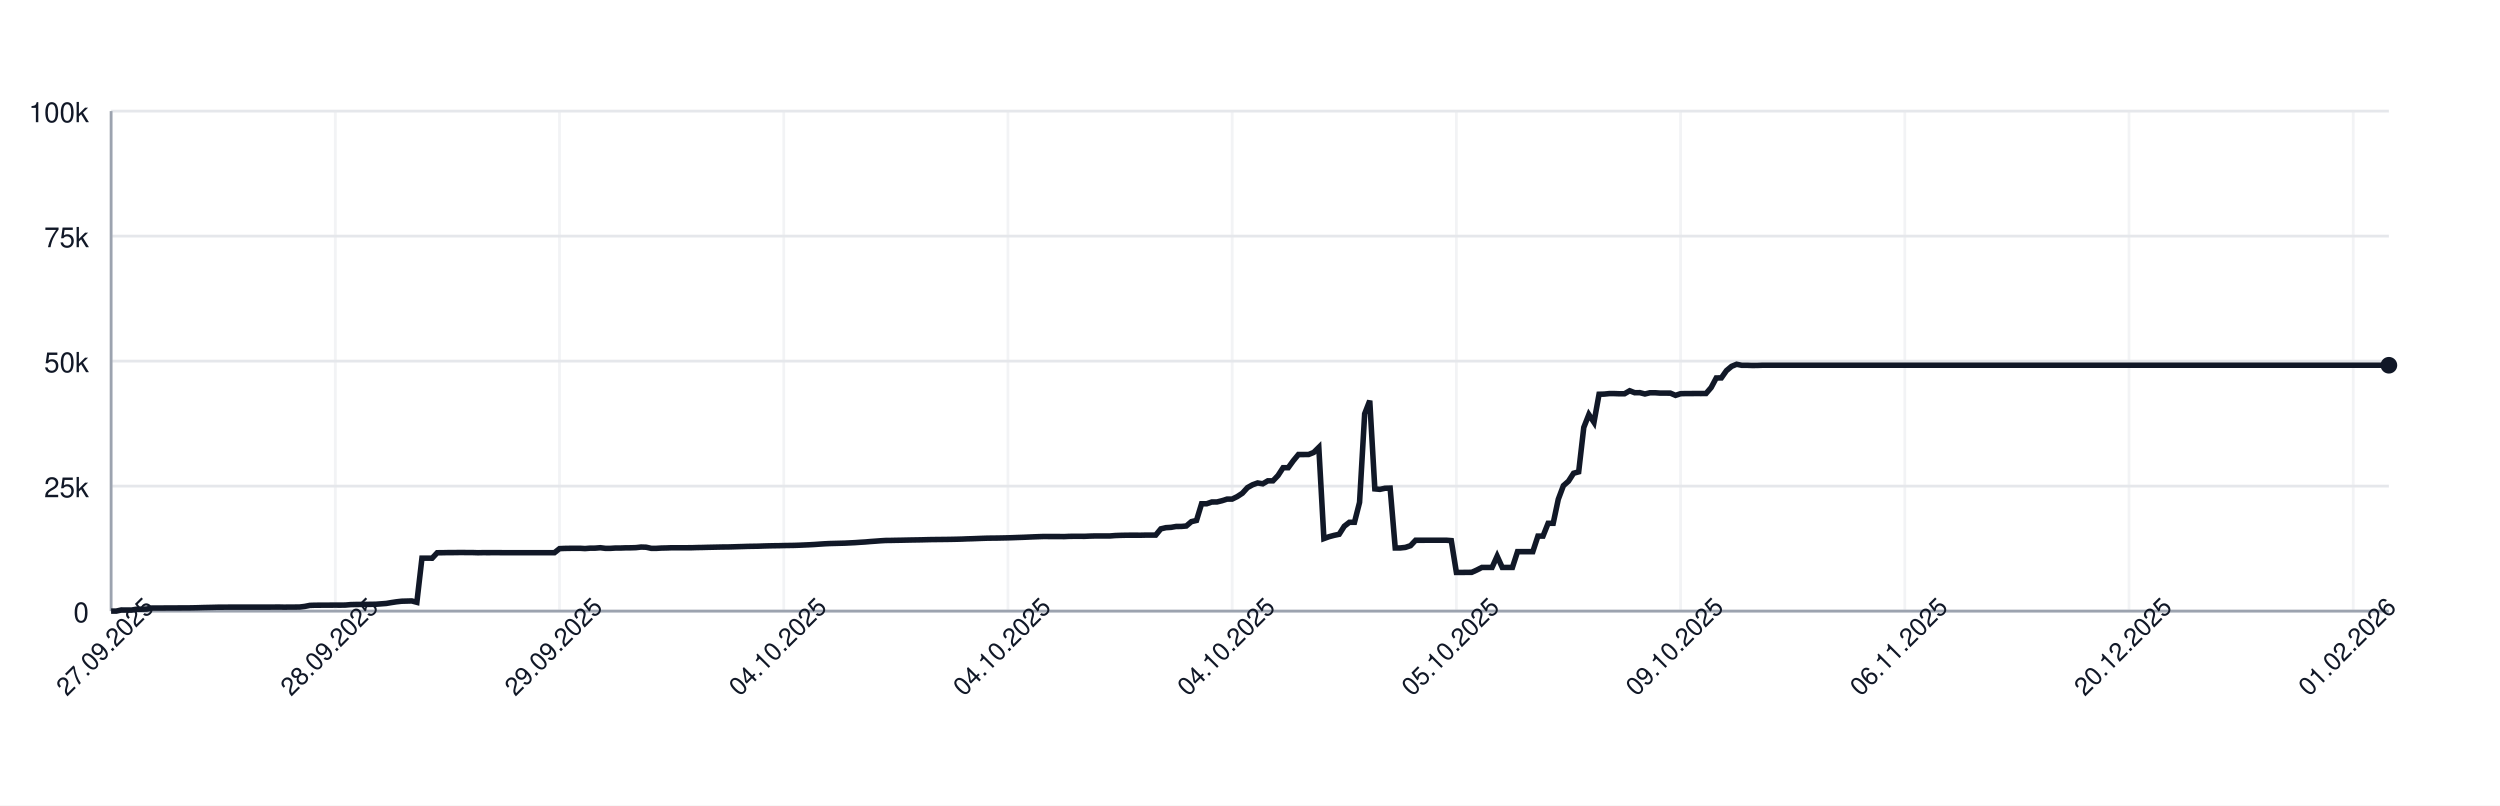
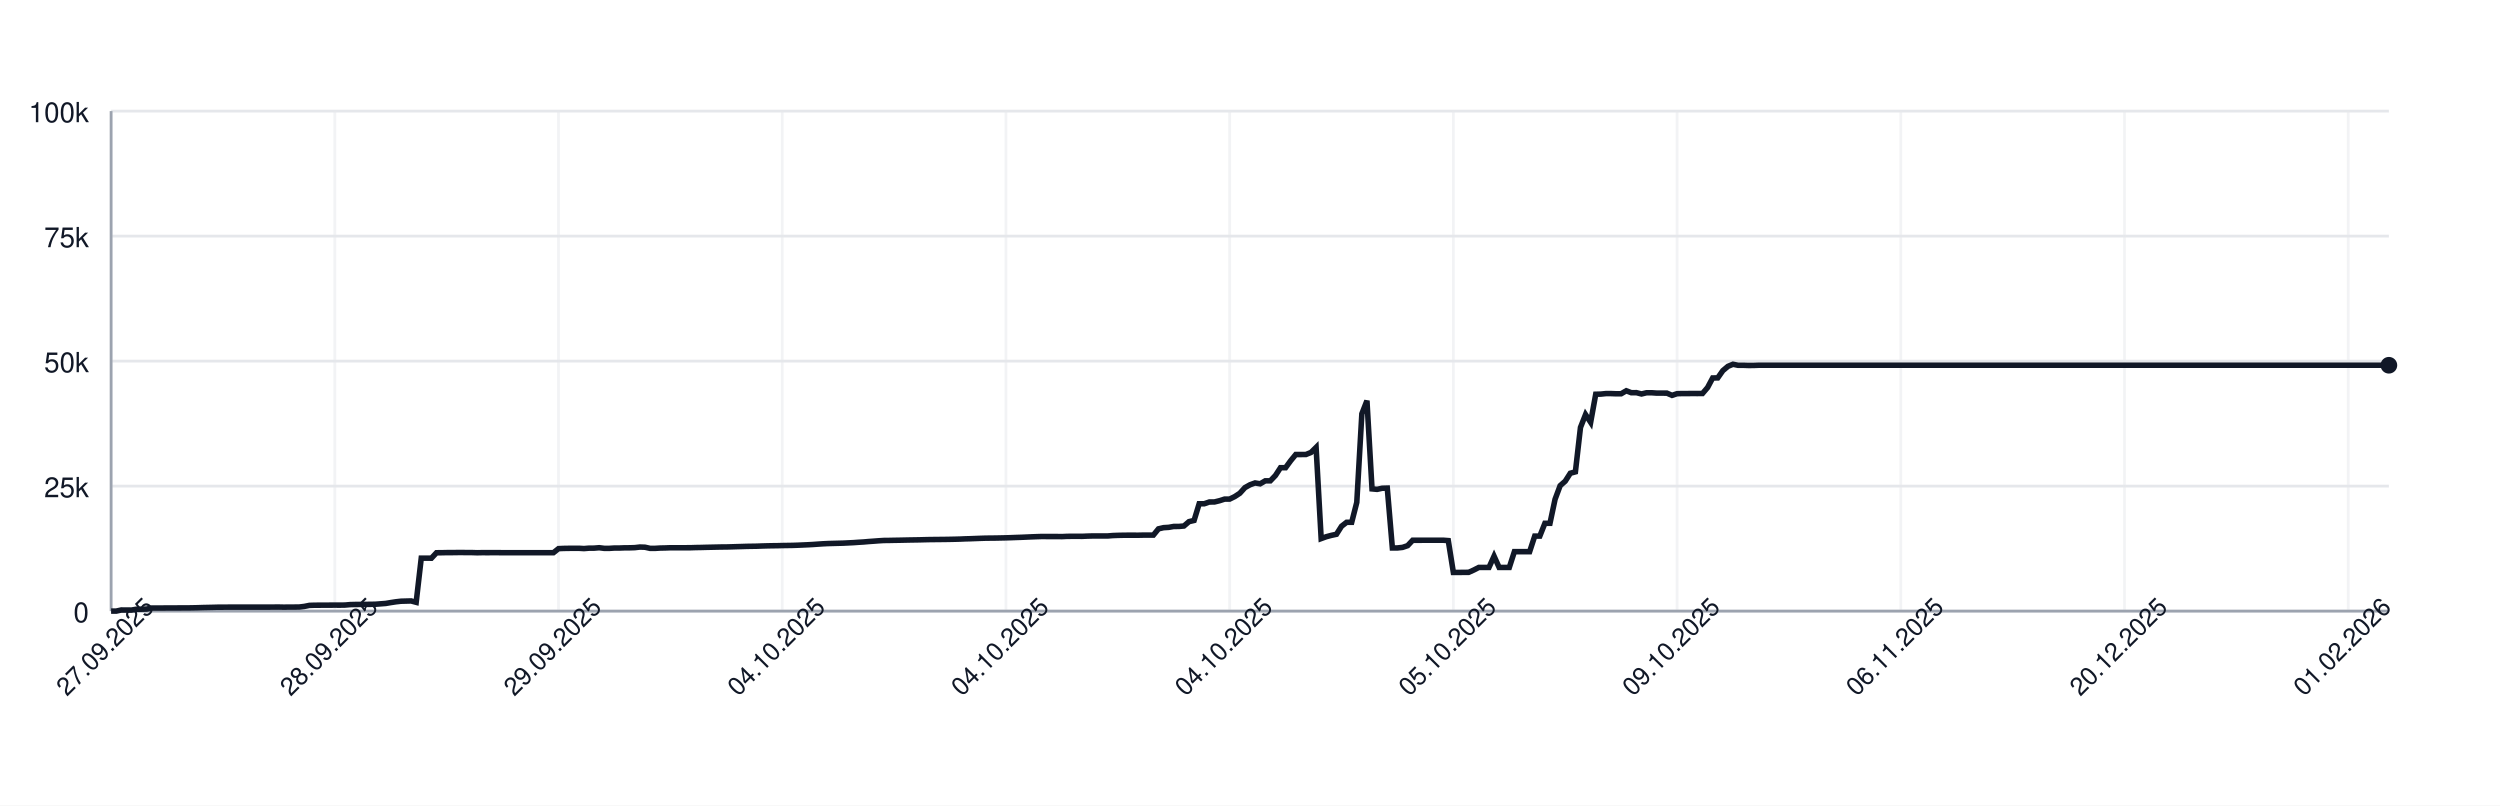
<svg xmlns="http://www.w3.org/2000/svg" width="900" height="290" style="font-family: -apple-system, BlinkMacSystemFont, 'Segoe UI', Helvetica, Arial, sans-serif;">
  <rect width="100%" height="100%" fill="white" />
  <g>
    <line x1="40" y1="220.00" x2="860" y2="220.00" stroke="#e5e7eb" />
    <text x="32" y="224.00" font-size="10" fill="#111827" text-anchor="end">0</text>
    <line x1="40" y1="175.00" x2="860" y2="175.00" stroke="#e5e7eb" />
    <text x="32" y="179.00" font-size="10" fill="#111827" text-anchor="end">25k</text>
    <line x1="40" y1="130.00" x2="860" y2="130.00" stroke="#e5e7eb" />
    <text x="32" y="134.00" font-size="10" fill="#111827" text-anchor="end">50k</text>
    <line x1="40" y1="85.00" x2="860" y2="85.00" stroke="#e5e7eb" />
    <text x="32" y="89.00" font-size="10" fill="#111827" text-anchor="end">75k</text>
    <line x1="40" y1="40.00" x2="860" y2="40.00" stroke="#e5e7eb" />
    <text x="32" y="44.00" font-size="10" fill="#111827" text-anchor="end">100k</text>
    <line x1="40.00" y1="40" x2="40.00" y2="220" stroke="#e5e7eb" opacity="0.5" />
-     <line x1="120.72" y1="40" x2="120.72" y2="220" stroke="#e5e7eb" opacity="0.5" />
-     <line x1="201.43" y1="40" x2="201.43" y2="220" stroke="#e5e7eb" opacity="0.5" />
-     <line x1="282.15" y1="40" x2="282.15" y2="220" stroke="#e5e7eb" opacity="0.5" />
-     <line x1="362.86" y1="40" x2="362.86" y2="220" stroke="#e5e7eb" opacity="0.5" />
-     <line x1="443.58" y1="40" x2="443.58" y2="220" stroke="#e5e7eb" opacity="0.5" />
-     <line x1="524.30" y1="40" x2="524.30" y2="220" stroke="#e5e7eb" opacity="0.5" />
-     <line x1="605.01" y1="40" x2="605.01" y2="220" stroke="#e5e7eb" opacity="0.5" />
-     <line x1="685.73" y1="40" x2="685.73" y2="220" stroke="#e5e7eb" opacity="0.5" />
-     <line x1="766.44" y1="40" x2="766.44" y2="220" stroke="#e5e7eb" opacity="0.5" />
-     <line x1="847.16" y1="40" x2="847.16" y2="220" stroke="#e5e7eb" opacity="0.5" />
+     <line x1="120.54" y1="40" x2="120.54" y2="220" stroke="#e5e7eb" opacity="0.5" />
+     <line x1="201.07" y1="40" x2="201.07" y2="220" stroke="#e5e7eb" opacity="0.5" />
+     <line x1="281.61" y1="40" x2="281.61" y2="220" stroke="#e5e7eb" opacity="0.5" />
+     <line x1="362.14" y1="40" x2="362.14" y2="220" stroke="#e5e7eb" opacity="0.5" />
+     <line x1="442.68" y1="40" x2="442.68" y2="220" stroke="#e5e7eb" opacity="0.5" />
+     <line x1="523.21" y1="40" x2="523.21" y2="220" stroke="#e5e7eb" opacity="0.5" />
+     <line x1="603.75" y1="40" x2="603.75" y2="220" stroke="#e5e7eb" opacity="0.5" />
+     <line x1="684.29" y1="40" x2="684.29" y2="220" stroke="#e5e7eb" opacity="0.5" />
+     <line x1="764.82" y1="40" x2="764.82" y2="220" stroke="#e5e7eb" opacity="0.5" />
+     <line x1="845.36" y1="40" x2="845.36" y2="220" stroke="#e5e7eb" opacity="0.5" />
    <line x1="40" y1="220" x2="860" y2="220" stroke="#9ca3af" />
    <line x1="40" y1="40" x2="40" y2="220" stroke="#9ca3af" />
-     <path d="M 40.00 220.00 L 41.83 220.00 L 43.67 219.60 L 45.50 219.62 L 47.34 219.63 L 49.17 219.32 L 51.01 219.31 L 52.84 219.26 L 54.68 218.89 L 56.51 218.89 L 58.34 218.89 L 60.18 218.87 L 62.01 218.87 L 63.85 218.86 L 65.68 218.85 L 67.52 218.85 L 69.35 218.82 L 71.19 218.78 L 73.02 218.72 L 74.85 218.68 L 76.69 218.64 L 78.52 218.59 L 80.36 218.59 L 82.19 218.57 L 84.03 218.57 L 85.86 218.57 L 87.70 218.57 L 89.53 218.57 L 91.36 218.57 L 93.20 218.57 L 95.03 218.57 L 96.87 218.57 L 98.70 218.55 L 100.54 218.54 L 102.37 218.58 L 104.21 218.55 L 106.04 218.55 L 107.87 218.53 L 109.71 218.31 L 111.54 217.94 L 113.38 217.88 L 115.21 217.87 L 117.05 217.86 L 118.88 217.85 L 120.72 217.84 L 122.55 217.85 L 124.38 217.82 L 126.22 217.66 L 128.05 217.61 L 129.89 217.60 L 131.72 217.57 L 133.56 217.56 L 135.39 217.52 L 137.23 217.38 L 139.06 217.24 L 140.89 216.93 L 142.73 216.65 L 144.56 216.44 L 146.40 216.39 L 148.23 216.34 L 150.07 216.83 L 151.90 200.94 L 153.74 200.94 L 155.57 200.95 L 157.40 198.99 L 159.24 198.98 L 161.07 198.94 L 162.91 198.94 L 164.74 198.91 L 166.58 198.90 L 168.41 198.93 L 170.25 198.93 L 172.08 198.99 L 173.91 198.95 L 175.75 198.96 L 177.58 198.95 L 179.42 198.95 L 181.25 198.97 L 183.09 198.97 L 184.92 198.97 L 186.76 198.97 L 188.59 198.97 L 190.43 198.97 L 192.26 198.97 L 194.09 198.97 L 195.93 198.97 L 197.76 198.97 L 199.60 198.97 L 201.43 197.51 L 203.27 197.43 L 205.10 197.40 L 206.94 197.38 L 208.77 197.38 L 210.60 197.49 L 212.44 197.34 L 214.27 197.33 L 216.11 197.18 L 217.94 197.41 L 219.78 197.41 L 221.61 197.29 L 223.45 197.29 L 225.28 197.22 L 227.11 197.21 L 228.95 197.15 L 230.78 196.94 L 232.62 197.00 L 234.45 197.41 L 236.29 197.41 L 238.12 197.30 L 239.96 197.26 L 241.79 197.19 L 243.62 197.19 L 245.46 197.19 L 247.29 197.19 L 249.13 197.18 L 250.96 197.12 L 252.80 197.09 L 254.63 197.04 L 256.47 197.00 L 258.30 196.96 L 260.13 196.92 L 261.97 196.91 L 263.80 196.86 L 265.64 196.80 L 267.47 196.75 L 269.31 196.69 L 271.14 196.66 L 272.98 196.63 L 274.81 196.56 L 276.64 196.51 L 278.48 196.47 L 280.31 196.45 L 282.15 196.40 L 283.98 196.37 L 285.82 196.34 L 287.65 196.28 L 289.49 196.20 L 291.32 196.12 L 293.15 196.02 L 294.99 195.89 L 296.82 195.77 L 298.66 195.68 L 300.49 195.63 L 302.33 195.58 L 304.16 195.53 L 306.00 195.44 L 307.83 195.35 L 309.66 195.22 L 311.50 195.11 L 313.33 194.95 L 315.17 194.82 L 317.00 194.68 L 318.84 194.57 L 320.67 194.55 L 322.51 194.51 L 324.34 194.48 L 326.17 194.44 L 328.01 194.40 L 329.84 194.37 L 331.68 194.34 L 333.51 194.29 L 335.35 194.25 L 337.18 194.23 L 339.02 194.21 L 340.85 194.19 L 342.68 194.16 L 344.52 194.12 L 346.35 194.07 L 348.19 193.99 L 350.02 193.94 L 351.86 193.87 L 353.69 193.80 L 355.53 193.74 L 357.36 193.72 L 359.19 193.70 L 361.03 193.66 L 362.86 193.62 L 364.70 193.56 L 366.53 193.49 L 368.37 193.43 L 370.20 193.35 L 372.04 193.27 L 373.87 193.20 L 375.70 193.14 L 377.54 193.15 L 379.37 193.15 L 381.21 193.15 L 383.04 193.18 L 384.88 193.09 L 386.71 193.07 L 388.55 193.07 L 390.38 193.08 L 392.21 193.00 L 394.05 192.95 L 395.88 192.95 L 397.72 192.95 L 399.55 192.95 L 401.39 192.80 L 403.22 192.73 L 405.06 192.69 L 406.89 192.67 L 408.72 192.67 L 410.56 192.68 L 412.39 192.64 L 414.23 192.63 L 416.06 192.63 L 417.90 190.39 L 419.73 189.96 L 421.57 189.85 L 423.40 189.53 L 425.23 189.52 L 427.07 189.36 L 428.90 187.79 L 430.74 187.36 L 432.57 181.35 L 434.41 181.35 L 436.24 180.72 L 438.08 180.71 L 439.91 180.26 L 441.74 179.68 L 443.58 179.67 L 445.41 178.77 L 447.25 177.57 L 449.08 175.55 L 450.92 174.52 L 452.75 173.86 L 454.59 174.17 L 456.42 173.10 L 458.26 173.10 L 460.09 171.18 L 461.92 168.37 L 463.76 168.37 L 465.59 165.86 L 467.43 163.63 L 469.26 163.63 L 471.10 163.62 L 472.93 162.88 L 474.77 161.06 L 476.60 193.89 L 478.43 193.22 L 480.27 192.73 L 482.10 192.34 L 483.94 189.45 L 485.77 188.03 L 487.61 188.03 L 489.44 180.86 L 491.28 148.96 L 493.11 144.25 L 494.94 176.00 L 496.78 176.17 L 498.61 175.77 L 500.45 175.72 L 502.28 197.26 L 504.12 197.26 L 505.95 197.06 L 507.79 196.44 L 509.62 194.49 L 511.45 194.50 L 513.29 194.49 L 515.12 194.49 L 516.96 194.49 L 518.79 194.48 L 520.63 194.48 L 522.46 194.62 L 524.30 206.08 L 526.13 206.08 L 527.96 206.05 L 529.80 206.04 L 531.63 205.22 L 533.47 204.28 L 535.30 204.28 L 537.14 204.28 L 538.97 200.22 L 540.81 204.28 L 542.64 204.28 L 544.47 204.28 L 546.31 198.60 L 548.14 198.60 L 549.98 198.60 L 551.81 198.60 L 553.65 193.00 L 555.48 193.00 L 557.32 188.39 L 559.15 188.39 L 560.98 179.75 L 562.82 174.84 L 564.65 173.23 L 566.49 170.37 L 568.32 169.87 L 570.16 153.88 L 571.99 149.24 L 573.83 152.04 L 575.66 141.93 L 577.49 141.88 L 579.33 141.69 L 581.16 141.69 L 583.00 141.76 L 584.83 141.75 L 586.67 140.68 L 588.50 141.38 L 590.34 141.36 L 592.17 141.83 L 594.00 141.39 L 595.84 141.39 L 597.67 141.52 L 599.51 141.52 L 601.34 141.53 L 603.18 142.33 L 605.01 141.73 L 606.85 141.68 L 608.68 141.68 L 610.51 141.66 L 612.35 141.67 L 614.18 141.65 L 616.02 139.51 L 617.85 136.07 L 619.69 136.04 L 621.52 133.43 L 623.36 131.89 L 625.19 131.13 L 627.02 131.51 L 628.86 131.50 L 630.69 131.57 L 632.53 131.56 L 634.36 131.49 L 636.20 131.49 L 638.03 131.49 L 639.87 131.49 L 641.70 131.49 L 643.53 131.49 L 645.37 131.49 L 647.20 131.49 L 649.04 131.49 L 650.87 131.49 L 652.71 131.49 L 654.54 131.49 L 656.38 131.49 L 658.21 131.49 L 660.04 131.49 L 661.88 131.49 L 663.71 131.49 L 665.55 131.49 L 667.38 131.49 L 669.22 131.49 L 671.05 131.49 L 672.89 131.49 L 674.72 131.49 L 676.55 131.49 L 678.39 131.49 L 680.22 131.49 L 682.06 131.49 L 683.89 131.49 L 685.73 131.49 L 687.56 131.49 L 689.40 131.49 L 691.23 131.49 L 693.06 131.49 L 694.90 131.49 L 696.73 131.49 L 698.57 131.49 L 700.40 131.49 L 702.24 131.49 L 704.07 131.49 L 705.91 131.49 L 707.74 131.49 L 709.57 131.49 L 711.41 131.49 L 713.24 131.49 L 715.08 131.49 L 716.91 131.49 L 718.75 131.49 L 720.58 131.49 L 722.42 131.49 L 724.25 131.49 L 726.09 131.49 L 727.92 131.49 L 729.75 131.49 L 731.59 131.49 L 733.42 131.49 L 735.26 131.49 L 737.09 131.49 L 738.93 131.49 L 740.76 131.49 L 742.60 131.49 L 744.43 131.49 L 746.26 131.49 L 748.10 131.49 L 749.93 131.49 L 751.77 131.49 L 753.60 131.49 L 755.44 131.49 L 757.27 131.49 L 759.11 131.49 L 760.94 131.49 L 762.77 131.49 L 764.61 131.49 L 766.44 131.49 L 768.28 131.49 L 770.11 131.49 L 771.95 131.49 L 773.78 131.49 L 775.62 131.49 L 777.45 131.49 L 779.28 131.49 L 781.12 131.49 L 782.95 131.49 L 784.79 131.49 L 786.62 131.49 L 788.46 131.49 L 790.29 131.49 L 792.13 131.49 L 793.96 131.49 L 795.79 131.49 L 797.63 131.49 L 799.46 131.49 L 801.30 131.49 L 803.13 131.49 L 804.97 131.49 L 806.80 131.49 L 808.64 131.49 L 810.47 131.49 L 812.30 131.49 L 814.14 131.49 L 815.97 131.49 L 817.81 131.49 L 819.64 131.49 L 821.48 131.49 L 823.31 131.49 L 825.15 131.49 L 826.98 131.49 L 828.81 131.49 L 830.65 131.49 L 832.48 131.49 L 834.32 131.49 L 836.15 131.49 L 837.99 131.49 L 839.82 131.49 L 841.66 131.49 L 843.49 131.49 L 845.32 131.49 L 847.16 131.49 L 848.99 131.49 L 850.83 131.49 L 852.66 131.49 L 854.50 131.49 L 856.33 131.49 L 858.17 131.49 L 860.00 131.49" fill="none" stroke="#111827" stroke-width="2" />
+     <path d="M 40.00 220.00 L 41.83 220.00 L 43.66 219.60 L 45.49 219.62 L 47.32 219.63 L 49.15 219.32 L 50.98 219.31 L 52.81 219.26 L 54.64 218.89 L 56.47 218.89 L 58.30 218.89 L 60.13 218.87 L 61.96 218.87 L 63.79 218.86 L 65.62 218.85 L 67.46 218.85 L 69.29 218.82 L 71.12 218.78 L 72.95 218.72 L 74.78 218.68 L 76.61 218.64 L 78.44 218.59 L 80.27 218.59 L 82.10 218.57 L 83.93 218.57 L 85.76 218.57 L 87.59 218.57 L 89.42 218.57 L 91.25 218.57 L 93.08 218.57 L 94.91 218.57 L 96.74 218.57 L 98.57 218.55 L 100.40 218.54 L 102.23 218.58 L 104.06 218.55 L 105.89 218.55 L 107.72 218.53 L 109.55 218.31 L 111.38 217.94 L 113.21 217.88 L 115.04 217.87 L 116.88 217.86 L 118.71 217.85 L 120.54 217.84 L 122.37 217.85 L 124.20 217.82 L 126.03 217.66 L 127.86 217.61 L 129.69 217.60 L 131.52 217.57 L 133.35 217.56 L 135.18 217.52 L 137.01 217.38 L 138.84 217.24 L 140.67 216.93 L 142.50 216.65 L 144.33 216.44 L 146.16 216.39 L 147.99 216.34 L 149.82 216.83 L 151.65 200.94 L 153.48 200.94 L 155.31 200.95 L 157.14 198.99 L 158.97 198.98 L 160.80 198.94 L 162.63 198.94 L 164.46 198.91 L 166.29 198.90 L 168.12 198.93 L 169.96 198.93 L 171.79 198.99 L 173.62 198.95 L 175.45 198.96 L 177.28 198.95 L 179.11 198.95 L 180.94 198.97 L 182.77 198.97 L 184.60 198.97 L 186.43 198.97 L 188.26 198.97 L 190.09 198.97 L 191.92 198.97 L 193.75 198.97 L 195.58 198.97 L 197.41 198.97 L 199.24 198.97 L 201.07 197.51 L 202.90 197.43 L 204.73 197.40 L 206.56 197.38 L 208.39 197.38 L 210.22 197.49 L 212.05 197.34 L 213.88 197.33 L 215.71 197.18 L 217.54 197.41 L 219.38 197.41 L 221.21 197.29 L 223.04 197.29 L 224.87 197.22 L 226.70 197.21 L 228.53 197.15 L 230.36 196.94 L 232.19 197.00 L 234.02 197.41 L 235.85 197.41 L 237.68 197.30 L 239.51 197.26 L 241.34 197.19 L 243.17 197.19 L 245.00 197.19 L 246.83 197.19 L 248.66 197.18 L 250.49 197.12 L 252.32 197.09 L 254.15 197.04 L 255.98 197.00 L 257.81 196.96 L 259.64 196.92 L 261.47 196.91 L 263.30 196.86 L 265.13 196.80 L 266.96 196.75 L 268.79 196.69 L 270.62 196.66 L 272.46 196.63 L 274.29 196.56 L 276.12 196.51 L 277.95 196.47 L 279.78 196.45 L 281.61 196.40 L 283.44 196.37 L 285.27 196.34 L 287.10 196.28 L 288.93 196.20 L 290.76 196.12 L 292.59 196.02 L 294.42 195.89 L 296.25 195.77 L 298.08 195.68 L 299.91 195.63 L 301.74 195.58 L 303.57 195.53 L 305.40 195.44 L 307.23 195.35 L 309.06 195.22 L 310.89 195.11 L 312.72 194.95 L 314.55 194.82 L 316.38 194.68 L 318.21 194.57 L 320.04 194.55 L 321.88 194.51 L 323.71 194.48 L 325.54 194.44 L 327.37 194.40 L 329.20 194.37 L 331.03 194.34 L 332.86 194.29 L 334.69 194.25 L 336.52 194.23 L 338.35 194.21 L 340.18 194.19 L 342.01 194.16 L 343.84 194.12 L 345.67 194.07 L 347.50 193.99 L 349.33 193.94 L 351.16 193.87 L 352.99 193.80 L 354.82 193.74 L 356.65 193.72 L 358.48 193.70 L 360.31 193.66 L 362.14 193.62 L 363.97 193.56 L 365.80 193.49 L 367.63 193.43 L 369.46 193.35 L 371.29 193.27 L 373.12 193.20 L 374.96 193.14 L 376.79 193.15 L 378.62 193.15 L 380.45 193.15 L 382.28 193.18 L 384.11 193.09 L 385.94 193.07 L 387.77 193.07 L 389.60 193.08 L 391.43 193.00 L 393.26 192.95 L 395.09 192.95 L 396.92 192.95 L 398.75 192.95 L 400.58 192.80 L 402.41 192.73 L 404.24 192.69 L 406.07 192.67 L 407.90 192.67 L 409.73 192.68 L 411.56 192.64 L 413.39 192.63 L 415.22 192.63 L 417.05 190.39 L 418.88 189.96 L 420.71 189.85 L 422.54 189.53 L 424.38 189.52 L 426.21 189.36 L 428.04 187.79 L 429.87 187.36 L 431.70 181.35 L 433.53 181.35 L 435.36 180.72 L 437.19 180.71 L 439.02 180.26 L 440.85 179.68 L 442.68 179.67 L 444.51 178.77 L 446.34 177.57 L 448.17 175.55 L 450.00 174.52 L 451.83 173.86 L 453.66 174.17 L 455.49 173.10 L 457.32 173.10 L 459.15 171.18 L 460.98 168.37 L 462.81 168.37 L 464.64 165.86 L 466.47 163.63 L 468.30 163.63 L 470.13 163.62 L 471.96 162.88 L 473.79 161.06 L 475.62 193.89 L 477.46 193.22 L 479.29 192.73 L 481.12 192.34 L 482.95 189.45 L 484.78 188.03 L 486.61 188.03 L 488.44 180.86 L 490.27 148.96 L 492.10 144.25 L 493.93 176.00 L 495.76 176.17 L 497.59 175.77 L 499.42 175.72 L 501.25 197.26 L 503.08 197.26 L 504.91 197.06 L 506.74 196.44 L 508.57 194.49 L 510.40 194.50 L 512.23 194.49 L 514.06 194.49 L 515.89 194.49 L 517.72 194.48 L 519.55 194.48 L 521.38 194.62 L 523.21 206.08 L 525.04 206.08 L 526.88 206.05 L 528.71 206.04 L 530.54 205.22 L 532.37 204.28 L 534.20 204.28 L 536.03 204.28 L 537.86 200.22 L 539.69 204.28 L 541.52 204.28 L 543.35 204.28 L 545.18 198.60 L 547.01 198.60 L 548.84 198.60 L 550.67 198.60 L 552.50 193.00 L 554.33 193.00 L 556.16 188.39 L 557.99 188.39 L 559.82 179.75 L 561.65 174.84 L 563.48 173.23 L 565.31 170.37 L 567.14 169.87 L 568.97 153.88 L 570.80 149.24 L 572.63 152.04 L 574.46 141.93 L 576.29 141.88 L 578.12 141.69 L 579.96 141.69 L 581.79 141.76 L 583.62 141.75 L 585.45 140.68 L 587.28 141.38 L 589.11 141.36 L 590.94 141.83 L 592.77 141.39 L 594.60 141.39 L 596.43 141.52 L 598.26 141.52 L 600.09 141.53 L 601.92 142.33 L 603.75 141.73 L 605.58 141.68 L 607.41 141.68 L 609.24 141.66 L 611.07 141.67 L 612.90 141.65 L 614.73 139.51 L 616.56 136.07 L 618.39 136.04 L 620.22 133.43 L 622.05 131.89 L 623.88 131.13 L 625.71 131.51 L 627.54 131.50 L 629.38 131.57 L 631.21 131.56 L 633.04 131.49 L 634.87 131.49 L 636.70 131.49 L 638.53 131.49 L 640.36 131.49 L 642.19 131.49 L 644.02 131.49 L 645.85 131.49 L 647.68 131.49 L 649.51 131.49 L 651.34 131.49 L 653.17 131.49 L 655.00 131.49 L 656.83 131.49 L 658.66 131.49 L 660.49 131.49 L 662.32 131.49 L 664.15 131.49 L 665.98 131.49 L 667.81 131.49 L 669.64 131.49 L 671.47 131.49 L 673.30 131.49 L 675.13 131.49 L 676.96 131.49 L 678.79 131.49 L 680.62 131.49 L 682.46 131.49 L 684.29 131.49 L 686.12 131.49 L 687.95 131.49 L 689.78 131.49 L 691.61 131.49 L 693.44 131.49 L 695.27 131.49 L 697.10 131.49 L 698.93 131.49 L 700.76 131.49 L 702.59 131.49 L 704.42 131.49 L 706.25 131.49 L 708.08 131.49 L 709.91 131.49 L 711.74 131.49 L 713.57 131.49 L 715.40 131.49 L 717.23 131.49 L 719.06 131.49 L 720.89 131.49 L 722.72 131.49 L 724.55 131.49 L 726.38 131.49 L 728.21 131.49 L 730.04 131.49 L 731.88 131.49 L 733.71 131.49 L 735.54 131.49 L 737.37 131.49 L 739.20 131.49 L 741.03 131.49 L 742.86 131.49 L 744.69 131.49 L 746.52 131.49 L 748.35 131.49 L 750.18 131.49 L 752.01 131.49 L 753.84 131.49 L 755.67 131.49 L 757.50 131.49 L 759.33 131.49 L 761.16 131.49 L 762.99 131.49 L 764.82 131.49 L 766.65 131.49 L 768.48 131.49 L 770.31 131.49 L 772.14 131.49 L 773.97 131.49 L 775.80 131.49 L 777.63 131.49 L 779.46 131.49 L 781.29 131.49 L 783.12 131.49 L 784.96 131.49 L 786.79 131.49 L 788.62 131.49 L 790.45 131.49 L 792.28 131.49 L 794.11 131.49 L 795.94 131.49 L 797.77 131.49 L 799.60 131.49 L 801.43 131.49 L 803.26 131.49 L 805.09 131.49 L 806.92 131.49 L 808.75 131.49 L 810.58 131.49 L 812.41 131.49 L 814.24 131.49 L 816.07 131.49 L 817.90 131.49 L 819.73 131.49 L 821.56 131.49 L 823.39 131.49 L 825.22 131.49 L 827.05 131.49 L 828.88 131.49 L 830.71 131.49 L 832.54 131.49 L 834.38 131.49 L 836.21 131.49 L 838.04 131.49 L 839.87 131.49 L 841.70 131.49 L 843.53 131.49 L 845.36 131.49 L 847.19 131.49 L 849.02 131.49 L 850.85 131.49 L 852.68 131.49 L 854.51 131.49 L 856.34 131.49 L 858.17 131.49 L 860.00 131.49" fill="none" stroke="#111827" stroke-width="2" />
    <circle cx="860.00" cy="131.49" r="3" fill="#111827" />
    <text x="40.00" y="235.00" font-size="9" fill="#111827" text-anchor="middle" transform="rotate(-45 40.00 235.00)">27.09.2025</text>
-     <text x="120.72" y="235.00" font-size="9" fill="#111827" text-anchor="middle" transform="rotate(-45 120.72 235.00)">28.09.2025</text>
-     <text x="201.43" y="235.00" font-size="9" fill="#111827" text-anchor="middle" transform="rotate(-45 201.43 235.00)">29.09.2025</text>
-     <text x="282.15" y="235.00" font-size="9" fill="#111827" text-anchor="middle" transform="rotate(-45 282.15 235.00)">04.10.2025</text>
-     <text x="362.86" y="235.00" font-size="9" fill="#111827" text-anchor="middle" transform="rotate(-45 362.86 235.00)">04.10.2025</text>
-     <text x="443.58" y="235.00" font-size="9" fill="#111827" text-anchor="middle" transform="rotate(-45 443.58 235.00)">04.10.2025</text>
-     <text x="524.30" y="235.00" font-size="9" fill="#111827" text-anchor="middle" transform="rotate(-45 524.30 235.00)">05.10.2025</text>
-     <text x="605.01" y="235.00" font-size="9" fill="#111827" text-anchor="middle" transform="rotate(-45 605.01 235.00)">09.10.2025</text>
-     <text x="685.73" y="235.00" font-size="9" fill="#111827" text-anchor="middle" transform="rotate(-45 685.73 235.00)">06.11.2025</text>
-     <text x="766.44" y="235.00" font-size="9" fill="#111827" text-anchor="middle" transform="rotate(-45 766.44 235.00)">20.12.2025</text>
-     <text x="847.16" y="235.00" font-size="9" fill="#111827" text-anchor="middle" transform="rotate(-45 847.16 235.00)">01.02.2026</text>
+     <text x="120.54" y="235.00" font-size="9" fill="#111827" text-anchor="middle" transform="rotate(-45 120.54 235.00)">28.09.2025</text>
+     <text x="201.07" y="235.00" font-size="9" fill="#111827" text-anchor="middle" transform="rotate(-45 201.07 235.00)">29.09.2025</text>
+     <text x="281.61" y="235.00" font-size="9" fill="#111827" text-anchor="middle" transform="rotate(-45 281.61 235.00)">04.10.2025</text>
+     <text x="362.14" y="235.00" font-size="9" fill="#111827" text-anchor="middle" transform="rotate(-45 362.14 235.00)">04.10.2025</text>
+     <text x="442.68" y="235.00" font-size="9" fill="#111827" text-anchor="middle" transform="rotate(-45 442.68 235.00)">04.10.2025</text>
+     <text x="523.21" y="235.00" font-size="9" fill="#111827" text-anchor="middle" transform="rotate(-45 523.21 235.00)">05.10.2025</text>
+     <text x="603.75" y="235.00" font-size="9" fill="#111827" text-anchor="middle" transform="rotate(-45 603.75 235.00)">09.10.2025</text>
+     <text x="684.29" y="235.00" font-size="9" fill="#111827" text-anchor="middle" transform="rotate(-45 684.29 235.00)">06.11.2025</text>
+     <text x="764.82" y="235.00" font-size="9" fill="#111827" text-anchor="middle" transform="rotate(-45 764.82 235.00)">20.12.2025</text>
+     <text x="845.36" y="235.00" font-size="9" fill="#111827" text-anchor="middle" transform="rotate(-45 845.36 235.00)">01.02.2026</text>
  </g>
</svg>
